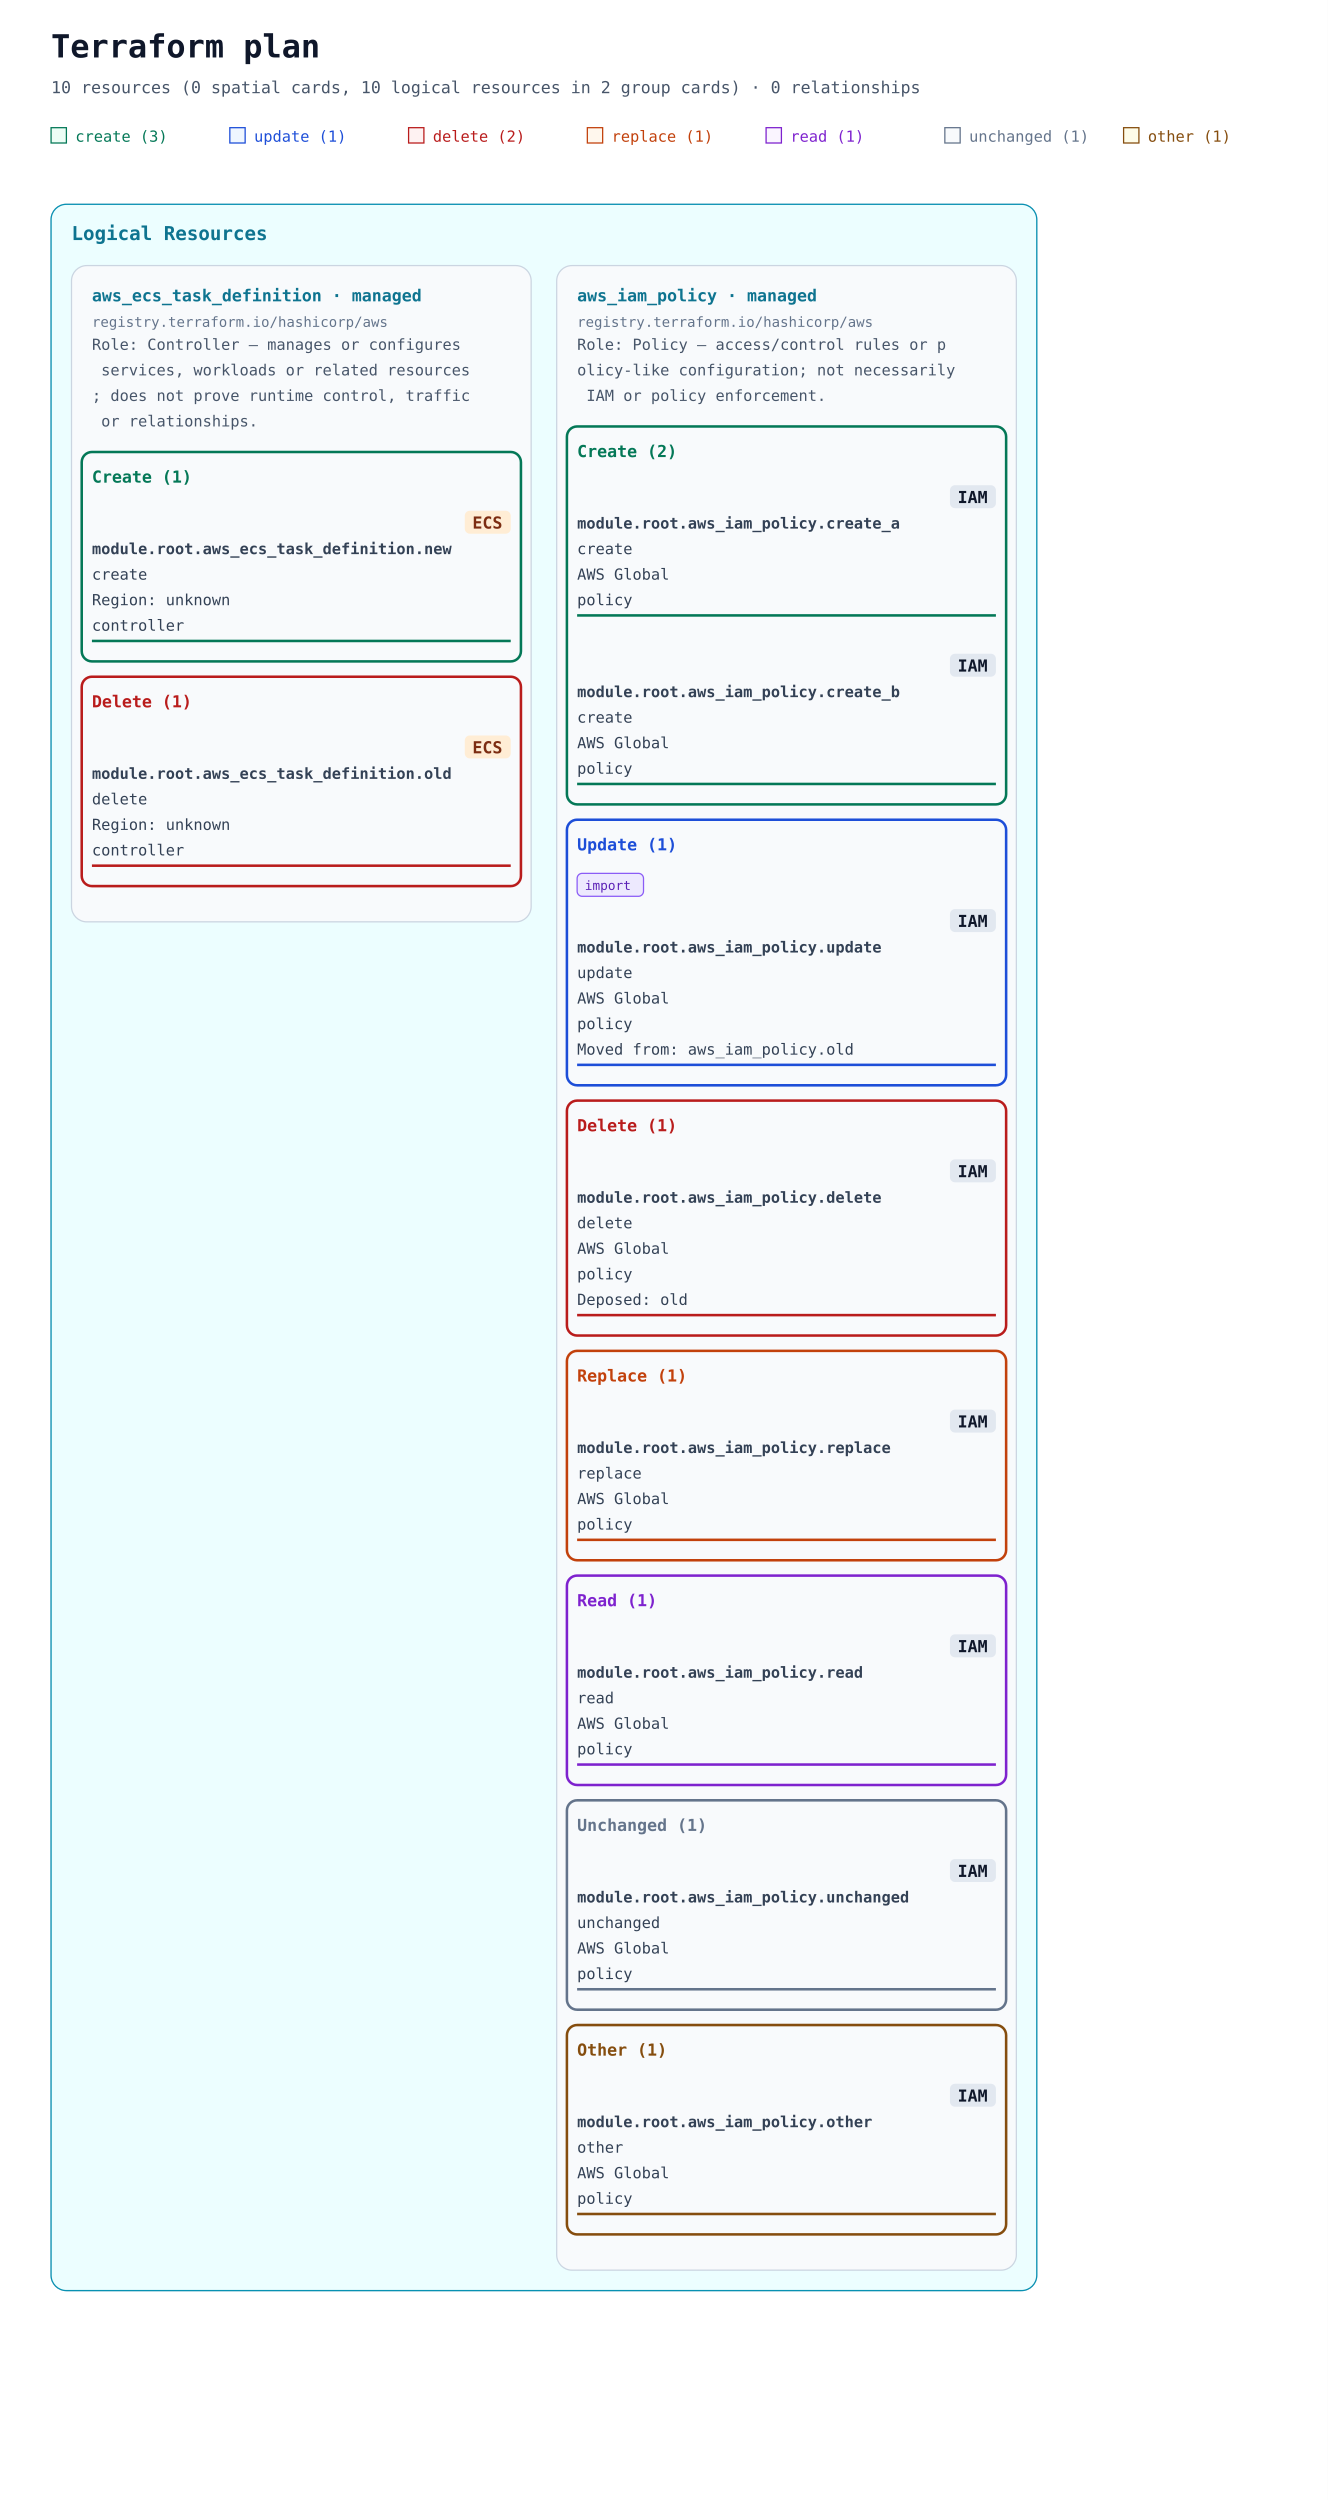
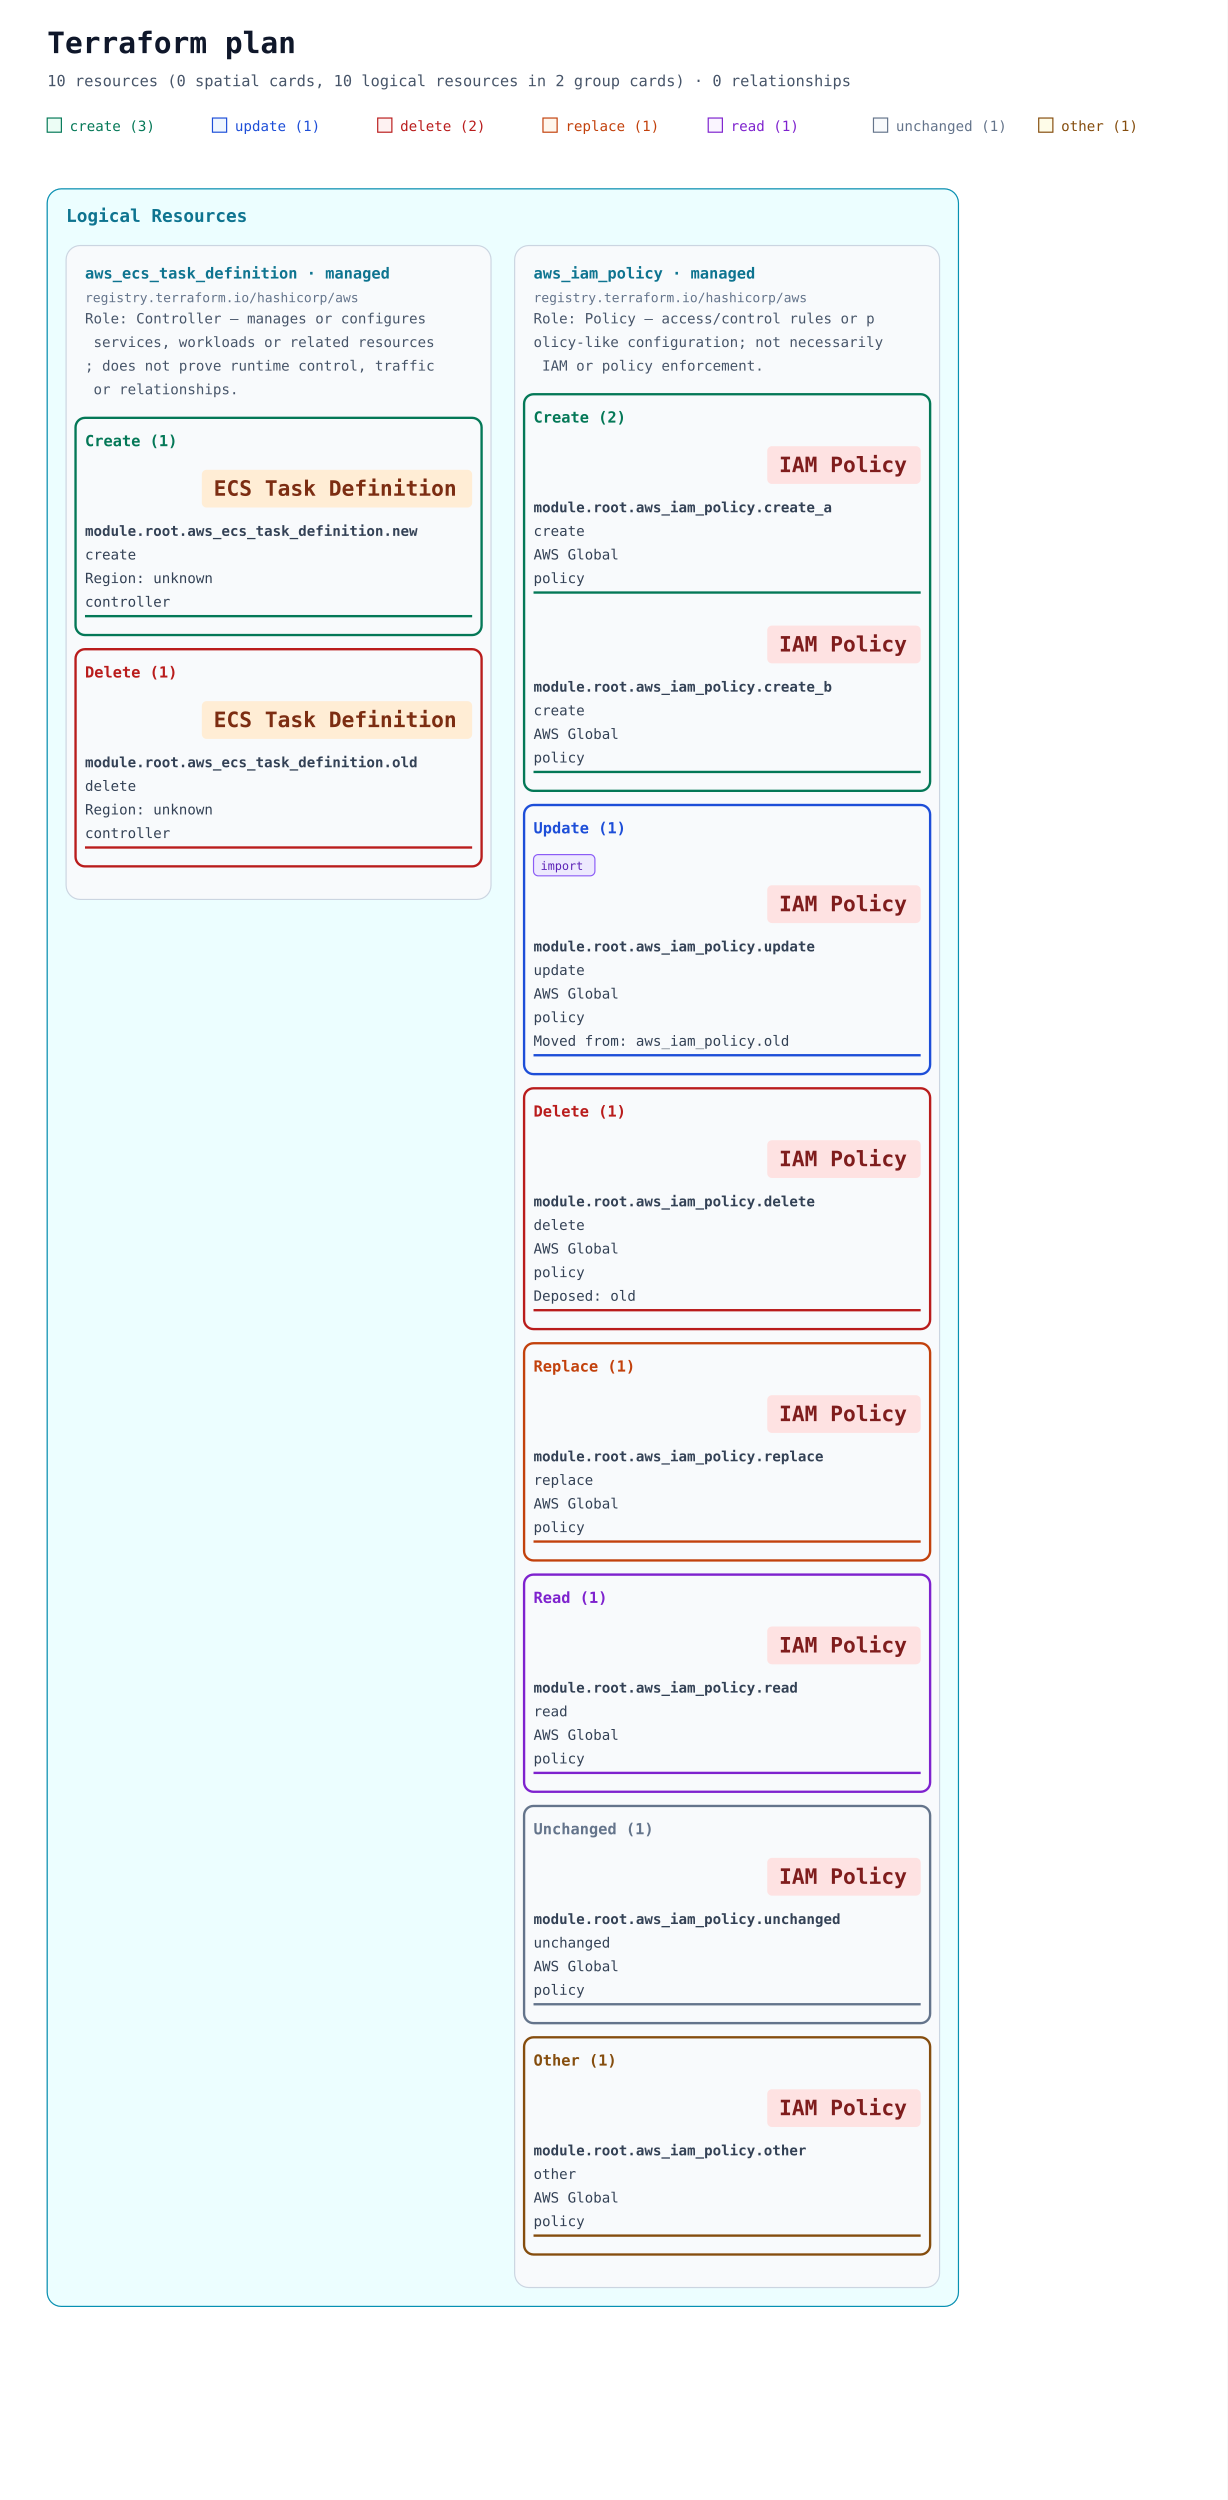
- <svg xmlns="http://www.w3.org/2000/svg" width="1040" height="1958" viewBox="0 0 1040 1958" role="img" aria-labelledby="title description">
+ <svg xmlns="http://www.w3.org/2000/svg" width="1040" height="2118" viewBox="0 0 1040 2118" role="img" aria-labelledby="title description">
  <defs>
    <marker id="arrow" viewBox="0 0 10 10" refX="9" refY="5" markerWidth="7" markerHeight="7" markerUnits="userSpaceOnUse" orient="auto-start-reverse">
      <path d="M 0 0 L 10 5 L 0 10 z" fill="#94a3b8" />
    </marker>
  </defs>
  <rect width="100%" height="100%" fill="#ffffff" />
  <g font-family="ui-monospace, SFMono-Regular, Consolas, monospace">
    <text x="40" y="45" font-size="25" font-weight="700" fill="#0f172a">Terraform plan</text>
    <text x="40" y="73" font-size="13" fill="#475569">10 resources (0 spatial cards, 10 logical resources in 2 group cards) · 0 relationships</text>
    <rect x="40" y="100" width="12" height="12" fill="#ecfdf5" stroke="#047857" />
    <text x="59" y="111" font-size="12" fill="#047857">create (3)</text>
    <rect x="180" y="100" width="12" height="12" fill="#eff6ff" stroke="#1d4ed8" />
    <text x="199" y="111" font-size="12" fill="#1d4ed8">update (1)</text>
    <rect x="320" y="100" width="12" height="12" fill="#fef2f2" stroke="#b91c1c" />
    <text x="339" y="111" font-size="12" fill="#b91c1c">delete (2)</text>
    <rect x="460" y="100" width="12" height="12" fill="#fff7ed" stroke="#c2410c" />
    <text x="479" y="111" font-size="12" fill="#c2410c">replace (1)</text>
    <rect x="600" y="100" width="12" height="12" fill="#faf5ff" stroke="#7e22ce" />
    <text x="619" y="111" font-size="12" fill="#7e22ce">read (1)</text>
    <rect x="740" y="100" width="12" height="12" fill="#f8fafc" stroke="#64748b" />
    <text x="759" y="111" font-size="12" fill="#64748b">unchanged (1)</text>
    <rect x="880" y="100" width="12" height="12" fill="#fefce8" stroke="#854d0e" />
    <text x="899" y="111" font-size="12" fill="#854d0e">other (1)</text>
    <g data-annotation-area="true">
      <g data-annotation-card="true" transform="translate(40 160)">
-         <rect width="772" height="1634" rx="12" fill="#f8fafc" stroke="#cbd5e1" />
+         <rect width="772" height="1794" rx="12" fill="#f8fafc" stroke="#cbd5e1" />
        <g data-annotation-section="Logical Resources">
-           <rect width="772" height="1634" rx="12" fill="#ecfeff" stroke="#0891b2" />
+           <rect width="772" height="1794" rx="12" fill="#ecfeff" stroke="#0891b2" />
          <text x="16" y="28" font-size="15" font-weight="700" fill="#0e7490">Logical Resources</text>
          <g data-annotation-card="true" transform="translate(16 48)">
-             <rect width="360" height="514" rx="12" fill="#f8fafc" stroke="#cbd5e1" />
+             <rect width="360" height="554" rx="12" fill="#f8fafc" stroke="#cbd5e1" />
            <g data-logical-group="true" data-provider-source="registry.terraform.io/hashicorp/aws" data-resource-type="aws_ecs_task_definition" data-mode="managed">
              <text x="16" y="28" font-size="13" font-weight="700" fill="#0e7490">aws_ecs_task_definition · managed</text>
              <text x="16" y="48" font-size="11" fill="#64748b">registry.terraform.io/hashicorp/aws</text>
              <text data-role-explanation="true" x="16" y="66" font-size="12" fill="#475569" xml:space="preserve">Role: Controller — manages or configures</text>
              <text data-role-explanation="true" x="16" y="86" font-size="12" fill="#475569" xml:space="preserve"> services, workloads or related resources</text>
              <text data-role-explanation="true" x="16" y="106" font-size="12" fill="#475569" xml:space="preserve">; does not prove runtime control, traffic</text>
              <text data-role-explanation="true" x="16" y="126" font-size="12" fill="#475569" xml:space="preserve"> or relationships.</text>
              <g data-action-section="create">
-                 <rect x="8" y="146" width="344" height="164" rx="8" fill="none" stroke="#047857" stroke-width="2" />
+                 <rect x="8" y="146" width="344" height="184" rx="8" fill="none" stroke="#047857" stroke-width="2" />
                <text x="16" y="170" font-size="13" font-weight="700" fill="#047857">Create (1)</text>
                <g id="resource-6177735f6563735f7461736b5f646566696e6974696f6e2e6e6577-current" data-architecture-id="terraform:6177735f6563735f7461736b5f646566696e6974696f6e2e6e6577-current" data-entity-kind="terraform" data-placement="logical" data-terraform-address="aws_ecs_task_definition.new" data-qualified-address="module.root.aws_ecs_task_definition.new" data-mode="managed" transform="translate(0 178)" data-role="controller">
-                   <rect data-service-badge="true" data-service-category="compute" data-service-full-name="Amazon ECS" x="308" y="14" width="36" height="18" rx="4" fill="#ffedd5" />
-                   <text data-service-name="true" x="314" y="28" font-size="13" font-weight="700" fill="#7c2d12" xml:space="preserve">ECS</text>
-                   <text x="16" y="48" font-size="12" fill="#334155" xml:space="preserve" font-weight="700">module.root.aws_ecs_task_definition.new</text>
-                   <text x="16" y="68" font-size="12" fill="#334155" xml:space="preserve">create</text>
-                   <text x="16" y="88" font-size="12" fill="#334155" xml:space="preserve">Region: unknown</text>
-                   <text x="16" y="108" font-size="12" fill="#334155" xml:space="preserve">controller</text>
-                   <line data-resource-underline="true" x1="16" y1="116" x2="344" y2="116" stroke="#047857" stroke-width="2" />
+                   <rect data-service-badge="true" data-service-category="compute" data-service-full-name="Amazon ECS" data-display-name="ECS Task Definition" x="115" y="12" width="229" height="32" rx="4" fill="#ffedd5" />
+                   <text data-service-name="true" x="125" y="34" font-size="18" font-weight="700" fill="#7c2d12" xml:space="preserve">ECS Task Definition</text>
+                   <text x="16" y="68" font-size="12" fill="#334155" xml:space="preserve" font-weight="700">module.root.aws_ecs_task_definition.new</text>
+                   <text x="16" y="88" font-size="12" fill="#334155" xml:space="preserve">create</text>
+                   <text x="16" y="108" font-size="12" fill="#334155" xml:space="preserve">Region: unknown</text>
+                   <text x="16" y="128" font-size="12" fill="#334155" xml:space="preserve">controller</text>
+                   <line data-resource-underline="true" x1="16" y1="136" x2="344" y2="136" stroke="#047857" stroke-width="2" />
                </g>
              </g>
              <g data-action-section="delete">
-                 <rect x="8" y="322" width="344" height="164" rx="8" fill="none" stroke="#b91c1c" stroke-width="2" />
-                 <text x="16" y="346" font-size="13" font-weight="700" fill="#b91c1c">Delete (1)</text>
-                 <g id="resource-6177735f6563735f7461736b5f646566696e6974696f6e2e6f6c64-current" data-architecture-id="terraform:6177735f6563735f7461736b5f646566696e6974696f6e2e6f6c64-current" data-entity-kind="terraform" data-placement="logical" data-terraform-address="aws_ecs_task_definition.old" data-qualified-address="module.root.aws_ecs_task_definition.old" data-mode="managed" transform="translate(0 354)" data-role="controller">
-                   <rect data-service-badge="true" data-service-category="compute" data-service-full-name="Amazon ECS" x="308" y="14" width="36" height="18" rx="4" fill="#ffedd5" />
-                   <text data-service-name="true" x="314" y="28" font-size="13" font-weight="700" fill="#7c2d12" xml:space="preserve">ECS</text>
-                   <text x="16" y="48" font-size="12" fill="#334155" xml:space="preserve" font-weight="700">module.root.aws_ecs_task_definition.old</text>
-                   <text x="16" y="68" font-size="12" fill="#334155" xml:space="preserve">delete</text>
-                   <text x="16" y="88" font-size="12" fill="#334155" xml:space="preserve">Region: unknown</text>
-                   <text x="16" y="108" font-size="12" fill="#334155" xml:space="preserve">controller</text>
-                   <line data-resource-underline="true" x1="16" y1="116" x2="344" y2="116" stroke="#b91c1c" stroke-width="2" />
+                 <rect x="8" y="342" width="344" height="184" rx="8" fill="none" stroke="#b91c1c" stroke-width="2" />
+                 <text x="16" y="366" font-size="13" font-weight="700" fill="#b91c1c">Delete (1)</text>
+                 <g id="resource-6177735f6563735f7461736b5f646566696e6974696f6e2e6f6c64-current" data-architecture-id="terraform:6177735f6563735f7461736b5f646566696e6974696f6e2e6f6c64-current" data-entity-kind="terraform" data-placement="logical" data-terraform-address="aws_ecs_task_definition.old" data-qualified-address="module.root.aws_ecs_task_definition.old" data-mode="managed" transform="translate(0 374)" data-role="controller">
+                   <rect data-service-badge="true" data-service-category="compute" data-service-full-name="Amazon ECS" data-display-name="ECS Task Definition" x="115" y="12" width="229" height="32" rx="4" fill="#ffedd5" />
+                   <text data-service-name="true" x="125" y="34" font-size="18" font-weight="700" fill="#7c2d12" xml:space="preserve">ECS Task Definition</text>
+                   <text x="16" y="68" font-size="12" fill="#334155" xml:space="preserve" font-weight="700">module.root.aws_ecs_task_definition.old</text>
+                   <text x="16" y="88" font-size="12" fill="#334155" xml:space="preserve">delete</text>
+                   <text x="16" y="108" font-size="12" fill="#334155" xml:space="preserve">Region: unknown</text>
+                   <text x="16" y="128" font-size="12" fill="#334155" xml:space="preserve">controller</text>
+                   <line data-resource-underline="true" x1="16" y1="136" x2="344" y2="136" stroke="#b91c1c" stroke-width="2" />
                </g>
              </g>
            </g>
          </g>
          <g data-annotation-card="true" transform="translate(396 48)">
-             <rect width="360" height="1570" rx="12" fill="#f8fafc" stroke="#cbd5e1" />
+             <rect width="360" height="1730" rx="12" fill="#f8fafc" stroke="#cbd5e1" />
            <g data-logical-group="true" data-provider-source="registry.terraform.io/hashicorp/aws" data-resource-type="aws_iam_policy" data-mode="managed">
              <text x="16" y="28" font-size="13" font-weight="700" fill="#0e7490">aws_iam_policy · managed</text>
              <text x="16" y="48" font-size="11" fill="#64748b">registry.terraform.io/hashicorp/aws</text>
              <text data-role-explanation="true" x="16" y="66" font-size="12" fill="#475569" xml:space="preserve">Role: Policy — access/control rules or p</text>
              <text data-role-explanation="true" x="16" y="86" font-size="12" fill="#475569" xml:space="preserve">olicy-like configuration; not necessarily</text>
              <text data-role-explanation="true" x="16" y="106" font-size="12" fill="#475569" xml:space="preserve"> IAM or policy enforcement.</text>
              <g data-action-section="create">
-                 <rect x="8" y="126" width="344" height="296" rx="8" fill="none" stroke="#047857" stroke-width="2" />
+                 <rect x="8" y="126" width="344" height="336" rx="8" fill="none" stroke="#047857" stroke-width="2" />
                <text x="16" y="150" font-size="13" font-weight="700" fill="#047857">Create (2)</text>
                <g id="resource-6177735f69616d5f706f6c6963792e6372656174655f61-current" data-architecture-id="terraform:6177735f69616d5f706f6c6963792e6372656174655f61-current" data-entity-kind="terraform" data-placement="logical" data-terraform-address="aws_iam_policy.create_a" data-qualified-address="module.root.aws_iam_policy.create_a" data-mode="managed" transform="translate(0 158)" data-role="policy">
-                   <rect data-service-badge="true" data-service-category="neutral" data-service-full-name="AWS Identity and Access Management" x="308" y="14" width="36" height="18" rx="4" fill="#e2e8f0" />
-                   <text data-service-name="true" x="314" y="28" font-size="13" font-weight="700" fill="#0f172a" xml:space="preserve">IAM</text>
-                   <text x="16" y="48" font-size="12" fill="#334155" xml:space="preserve" font-weight="700">module.root.aws_iam_policy.create_a</text>
-                   <text x="16" y="68" font-size="12" fill="#334155" xml:space="preserve">create</text>
-                   <text x="16" y="88" font-size="12" fill="#334155" xml:space="preserve">AWS Global</text>
-                   <text x="16" y="108" font-size="12" fill="#334155" xml:space="preserve">policy</text>
-                   <line data-resource-underline="true" x1="16" y1="116" x2="344" y2="116" stroke="#047857" stroke-width="2" />
+                   <rect data-service-badge="true" data-service-category="iam" data-service-full-name="AWS Identity and Access Management" data-display-name="IAM Policy" x="214" y="12" width="130" height="32" rx="4" fill="#fee2e2" />
+                   <text data-service-name="true" x="224" y="34" font-size="18" font-weight="700" fill="#7f1d1d" xml:space="preserve">IAM Policy</text>
+                   <text x="16" y="68" font-size="12" fill="#334155" xml:space="preserve" font-weight="700">module.root.aws_iam_policy.create_a</text>
+                   <text x="16" y="88" font-size="12" fill="#334155" xml:space="preserve">create</text>
+                   <text x="16" y="108" font-size="12" fill="#334155" xml:space="preserve">AWS Global</text>
+                   <text x="16" y="128" font-size="12" fill="#334155" xml:space="preserve">policy</text>
+                   <line data-resource-underline="true" x1="16" y1="136" x2="344" y2="136" stroke="#047857" stroke-width="2" />
                </g>
-                 <g id="resource-6177735f69616d5f706f6c6963792e6372656174655f62-current" data-architecture-id="terraform:6177735f69616d5f706f6c6963792e6372656174655f62-current" data-entity-kind="terraform" data-placement="logical" data-terraform-address="aws_iam_policy.create_b" data-qualified-address="module.root.aws_iam_policy.create_b" data-mode="managed" transform="translate(0 290)" data-role="policy">
-                   <rect data-service-badge="true" data-service-category="neutral" data-service-full-name="AWS Identity and Access Management" x="308" y="14" width="36" height="18" rx="4" fill="#e2e8f0" />
-                   <text data-service-name="true" x="314" y="28" font-size="13" font-weight="700" fill="#0f172a" xml:space="preserve">IAM</text>
-                   <text x="16" y="48" font-size="12" fill="#334155" xml:space="preserve" font-weight="700">module.root.aws_iam_policy.create_b</text>
-                   <text x="16" y="68" font-size="12" fill="#334155" xml:space="preserve">create</text>
-                   <text x="16" y="88" font-size="12" fill="#334155" xml:space="preserve">AWS Global</text>
-                   <text x="16" y="108" font-size="12" fill="#334155" xml:space="preserve">policy</text>
-                   <line data-resource-underline="true" x1="16" y1="116" x2="344" y2="116" stroke="#047857" stroke-width="2" />
+                 <g id="resource-6177735f69616d5f706f6c6963792e6372656174655f62-current" data-architecture-id="terraform:6177735f69616d5f706f6c6963792e6372656174655f62-current" data-entity-kind="terraform" data-placement="logical" data-terraform-address="aws_iam_policy.create_b" data-qualified-address="module.root.aws_iam_policy.create_b" data-mode="managed" transform="translate(0 310)" data-role="policy">
+                   <rect data-service-badge="true" data-service-category="iam" data-service-full-name="AWS Identity and Access Management" data-display-name="IAM Policy" x="214" y="12" width="130" height="32" rx="4" fill="#fee2e2" />
+                   <text data-service-name="true" x="224" y="34" font-size="18" font-weight="700" fill="#7f1d1d" xml:space="preserve">IAM Policy</text>
+                   <text x="16" y="68" font-size="12" fill="#334155" xml:space="preserve" font-weight="700">module.root.aws_iam_policy.create_b</text>
+                   <text x="16" y="88" font-size="12" fill="#334155" xml:space="preserve">create</text>
+                   <text x="16" y="108" font-size="12" fill="#334155" xml:space="preserve">AWS Global</text>
+                   <text x="16" y="128" font-size="12" fill="#334155" xml:space="preserve">policy</text>
+                   <line data-resource-underline="true" x1="16" y1="136" x2="344" y2="136" stroke="#047857" stroke-width="2" />
                </g>
              </g>
              <g data-action-section="update">
-                 <rect x="8" y="434" width="344" height="208" rx="8" fill="none" stroke="#1d4ed8" stroke-width="2" />
-                 <text x="16" y="458" font-size="13" font-weight="700" fill="#1d4ed8">Update (1)</text>
-                 <g id="resource-6177735f69616d5f706f6c6963792e757064617465-current" data-architecture-id="terraform:6177735f69616d5f706f6c6963792e757064617465-current" data-entity-kind="terraform" data-placement="logical" data-terraform-address="aws_iam_policy.update" data-qualified-address="module.root.aws_iam_policy.update" data-mode="managed" transform="translate(0 466)" data-import="true" data-import-id-present="false" data-import-identity-present="false" data-import-unknown="false" data-role="policy" data-previous-address="aws_iam_policy.old">
+                 <rect x="8" y="474" width="344" height="228" rx="8" fill="none" stroke="#1d4ed8" stroke-width="2" />
+                 <text x="16" y="498" font-size="13" font-weight="700" fill="#1d4ed8">Update (1)</text>
+                 <g id="resource-6177735f69616d5f706f6c6963792e757064617465-current" data-architecture-id="terraform:6177735f69616d5f706f6c6963792e757064617465-current" data-entity-kind="terraform" data-placement="logical" data-terraform-address="aws_iam_policy.update" data-qualified-address="module.root.aws_iam_policy.update" data-mode="managed" transform="translate(0 506)" data-import="true" data-import-id-present="false" data-import-identity-present="false" data-import-unknown="false" data-role="policy" data-previous-address="aws_iam_policy.old">
                  <g data-import-badge="true">
                    <rect x="16" y="10" width="52" height="18" rx="4" fill="#ede9fe" stroke="#8b5cf6" />
                    <text x="22" y="23" font-size="10" fill="#5b21b6">import</text>
                  </g>
-                   <rect data-service-badge="true" data-service-category="neutral" data-service-full-name="AWS Identity and Access Management" x="308" y="38" width="36" height="18" rx="4" fill="#e2e8f0" />
-                   <text data-service-name="true" x="314" y="52" font-size="13" font-weight="700" fill="#0f172a" xml:space="preserve">IAM</text>
-                   <text x="16" y="72" font-size="12" fill="#334155" xml:space="preserve" font-weight="700">module.root.aws_iam_policy.update</text>
-                   <text x="16" y="92" font-size="12" fill="#334155" xml:space="preserve">update</text>
-                   <text x="16" y="112" font-size="12" fill="#334155" xml:space="preserve">AWS Global</text>
-                   <text x="16" y="132" font-size="12" fill="#334155" xml:space="preserve">policy</text>
-                   <text x="16" y="152" font-size="12" fill="#334155" xml:space="preserve">Moved from: aws_iam_policy.old</text>
-                   <line data-resource-underline="true" x1="16" y1="160" x2="344" y2="160" stroke="#1d4ed8" stroke-width="2" />
+                   <rect data-service-badge="true" data-service-category="iam" data-service-full-name="AWS Identity and Access Management" data-display-name="IAM Policy" x="214" y="36" width="130" height="32" rx="4" fill="#fee2e2" />
+                   <text data-service-name="true" x="224" y="58" font-size="18" font-weight="700" fill="#7f1d1d" xml:space="preserve">IAM Policy</text>
+                   <text x="16" y="92" font-size="12" fill="#334155" xml:space="preserve" font-weight="700">module.root.aws_iam_policy.update</text>
+                   <text x="16" y="112" font-size="12" fill="#334155" xml:space="preserve">update</text>
+                   <text x="16" y="132" font-size="12" fill="#334155" xml:space="preserve">AWS Global</text>
+                   <text x="16" y="152" font-size="12" fill="#334155" xml:space="preserve">policy</text>
+                   <text x="16" y="172" font-size="12" fill="#334155" xml:space="preserve">Moved from: aws_iam_policy.old</text>
+                   <line data-resource-underline="true" x1="16" y1="180" x2="344" y2="180" stroke="#1d4ed8" stroke-width="2" />
                </g>
              </g>
              <g data-action-section="delete">
-                 <rect x="8" y="654" width="344" height="184" rx="8" fill="none" stroke="#b91c1c" stroke-width="2" />
-                 <text x="16" y="678" font-size="13" font-weight="700" fill="#b91c1c">Delete (1)</text>
-                 <g id="resource-6177735f69616d5f706f6c6963792e64656c657465-deposed-6f6c64" data-architecture-id="terraform:6177735f69616d5f706f6c6963792e64656c657465-deposed-6f6c64" data-entity-kind="terraform" data-placement="logical" data-terraform-address="aws_iam_policy.delete" data-qualified-address="module.root.aws_iam_policy.delete" data-mode="managed" transform="translate(0 686)" data-role="policy" data-deposed-key="old">
-                   <rect data-service-badge="true" data-service-category="neutral" data-service-full-name="AWS Identity and Access Management" x="308" y="14" width="36" height="18" rx="4" fill="#e2e8f0" />
-                   <text data-service-name="true" x="314" y="28" font-size="13" font-weight="700" fill="#0f172a" xml:space="preserve">IAM</text>
-                   <text x="16" y="48" font-size="12" fill="#334155" xml:space="preserve" font-weight="700">module.root.aws_iam_policy.delete</text>
-                   <text x="16" y="68" font-size="12" fill="#334155" xml:space="preserve">delete</text>
-                   <text x="16" y="88" font-size="12" fill="#334155" xml:space="preserve">AWS Global</text>
-                   <text x="16" y="108" font-size="12" fill="#334155" xml:space="preserve">policy</text>
-                   <text x="16" y="128" font-size="12" fill="#334155" xml:space="preserve">Deposed: old</text>
-                   <line data-resource-underline="true" x1="16" y1="136" x2="344" y2="136" stroke="#b91c1c" stroke-width="2" />
+                 <rect x="8" y="714" width="344" height="204" rx="8" fill="none" stroke="#b91c1c" stroke-width="2" />
+                 <text x="16" y="738" font-size="13" font-weight="700" fill="#b91c1c">Delete (1)</text>
+                 <g id="resource-6177735f69616d5f706f6c6963792e64656c657465-deposed-6f6c64" data-architecture-id="terraform:6177735f69616d5f706f6c6963792e64656c657465-deposed-6f6c64" data-entity-kind="terraform" data-placement="logical" data-terraform-address="aws_iam_policy.delete" data-qualified-address="module.root.aws_iam_policy.delete" data-mode="managed" transform="translate(0 746)" data-role="policy" data-deposed-key="old">
+                   <rect data-service-badge="true" data-service-category="iam" data-service-full-name="AWS Identity and Access Management" data-display-name="IAM Policy" x="214" y="12" width="130" height="32" rx="4" fill="#fee2e2" />
+                   <text data-service-name="true" x="224" y="34" font-size="18" font-weight="700" fill="#7f1d1d" xml:space="preserve">IAM Policy</text>
+                   <text x="16" y="68" font-size="12" fill="#334155" xml:space="preserve" font-weight="700">module.root.aws_iam_policy.delete</text>
+                   <text x="16" y="88" font-size="12" fill="#334155" xml:space="preserve">delete</text>
+                   <text x="16" y="108" font-size="12" fill="#334155" xml:space="preserve">AWS Global</text>
+                   <text x="16" y="128" font-size="12" fill="#334155" xml:space="preserve">policy</text>
+                   <text x="16" y="148" font-size="12" fill="#334155" xml:space="preserve">Deposed: old</text>
+                   <line data-resource-underline="true" x1="16" y1="156" x2="344" y2="156" stroke="#b91c1c" stroke-width="2" />
                </g>
              </g>
              <g data-action-section="replace">
-                 <rect x="8" y="850" width="344" height="164" rx="8" fill="none" stroke="#c2410c" stroke-width="2" />
-                 <text x="16" y="874" font-size="13" font-weight="700" fill="#c2410c">Replace (1)</text>
-                 <g id="resource-6177735f69616d5f706f6c6963792e7265706c616365-current" data-architecture-id="terraform:6177735f69616d5f706f6c6963792e7265706c616365-current" data-entity-kind="terraform" data-placement="logical" data-terraform-address="aws_iam_policy.replace" data-qualified-address="module.root.aws_iam_policy.replace" data-mode="managed" transform="translate(0 882)" data-role="policy">
-                   <rect data-service-badge="true" data-service-category="neutral" data-service-full-name="AWS Identity and Access Management" x="308" y="14" width="36" height="18" rx="4" fill="#e2e8f0" />
-                   <text data-service-name="true" x="314" y="28" font-size="13" font-weight="700" fill="#0f172a" xml:space="preserve">IAM</text>
-                   <text x="16" y="48" font-size="12" fill="#334155" xml:space="preserve" font-weight="700">module.root.aws_iam_policy.replace</text>
-                   <text x="16" y="68" font-size="12" fill="#334155" xml:space="preserve">replace</text>
-                   <text x="16" y="88" font-size="12" fill="#334155" xml:space="preserve">AWS Global</text>
-                   <text x="16" y="108" font-size="12" fill="#334155" xml:space="preserve">policy</text>
-                   <line data-resource-underline="true" x1="16" y1="116" x2="344" y2="116" stroke="#c2410c" stroke-width="2" />
+                 <rect x="8" y="930" width="344" height="184" rx="8" fill="none" stroke="#c2410c" stroke-width="2" />
+                 <text x="16" y="954" font-size="13" font-weight="700" fill="#c2410c">Replace (1)</text>
+                 <g id="resource-6177735f69616d5f706f6c6963792e7265706c616365-current" data-architecture-id="terraform:6177735f69616d5f706f6c6963792e7265706c616365-current" data-entity-kind="terraform" data-placement="logical" data-terraform-address="aws_iam_policy.replace" data-qualified-address="module.root.aws_iam_policy.replace" data-mode="managed" transform="translate(0 962)" data-role="policy">
+                   <rect data-service-badge="true" data-service-category="iam" data-service-full-name="AWS Identity and Access Management" data-display-name="IAM Policy" x="214" y="12" width="130" height="32" rx="4" fill="#fee2e2" />
+                   <text data-service-name="true" x="224" y="34" font-size="18" font-weight="700" fill="#7f1d1d" xml:space="preserve">IAM Policy</text>
+                   <text x="16" y="68" font-size="12" fill="#334155" xml:space="preserve" font-weight="700">module.root.aws_iam_policy.replace</text>
+                   <text x="16" y="88" font-size="12" fill="#334155" xml:space="preserve">replace</text>
+                   <text x="16" y="108" font-size="12" fill="#334155" xml:space="preserve">AWS Global</text>
+                   <text x="16" y="128" font-size="12" fill="#334155" xml:space="preserve">policy</text>
+                   <line data-resource-underline="true" x1="16" y1="136" x2="344" y2="136" stroke="#c2410c" stroke-width="2" />
                </g>
              </g>
              <g data-action-section="read">
-                 <rect x="8" y="1026" width="344" height="164" rx="8" fill="none" stroke="#7e22ce" stroke-width="2" />
-                 <text x="16" y="1050" font-size="13" font-weight="700" fill="#7e22ce">Read (1)</text>
-                 <g id="resource-6177735f69616d5f706f6c6963792e72656164-current" data-architecture-id="terraform:6177735f69616d5f706f6c6963792e72656164-current" data-entity-kind="terraform" data-placement="logical" data-terraform-address="aws_iam_policy.read" data-qualified-address="module.root.aws_iam_policy.read" data-mode="managed" transform="translate(0 1058)" data-role="policy">
-                   <rect data-service-badge="true" data-service-category="neutral" data-service-full-name="AWS Identity and Access Management" x="308" y="14" width="36" height="18" rx="4" fill="#e2e8f0" />
-                   <text data-service-name="true" x="314" y="28" font-size="13" font-weight="700" fill="#0f172a" xml:space="preserve">IAM</text>
-                   <text x="16" y="48" font-size="12" fill="#334155" xml:space="preserve" font-weight="700">module.root.aws_iam_policy.read</text>
-                   <text x="16" y="68" font-size="12" fill="#334155" xml:space="preserve">read</text>
-                   <text x="16" y="88" font-size="12" fill="#334155" xml:space="preserve">AWS Global</text>
-                   <text x="16" y="108" font-size="12" fill="#334155" xml:space="preserve">policy</text>
-                   <line data-resource-underline="true" x1="16" y1="116" x2="344" y2="116" stroke="#7e22ce" stroke-width="2" />
+                 <rect x="8" y="1126" width="344" height="184" rx="8" fill="none" stroke="#7e22ce" stroke-width="2" />
+                 <text x="16" y="1150" font-size="13" font-weight="700" fill="#7e22ce">Read (1)</text>
+                 <g id="resource-6177735f69616d5f706f6c6963792e72656164-current" data-architecture-id="terraform:6177735f69616d5f706f6c6963792e72656164-current" data-entity-kind="terraform" data-placement="logical" data-terraform-address="aws_iam_policy.read" data-qualified-address="module.root.aws_iam_policy.read" data-mode="managed" transform="translate(0 1158)" data-role="policy">
+                   <rect data-service-badge="true" data-service-category="iam" data-service-full-name="AWS Identity and Access Management" data-display-name="IAM Policy" x="214" y="12" width="130" height="32" rx="4" fill="#fee2e2" />
+                   <text data-service-name="true" x="224" y="34" font-size="18" font-weight="700" fill="#7f1d1d" xml:space="preserve">IAM Policy</text>
+                   <text x="16" y="68" font-size="12" fill="#334155" xml:space="preserve" font-weight="700">module.root.aws_iam_policy.read</text>
+                   <text x="16" y="88" font-size="12" fill="#334155" xml:space="preserve">read</text>
+                   <text x="16" y="108" font-size="12" fill="#334155" xml:space="preserve">AWS Global</text>
+                   <text x="16" y="128" font-size="12" fill="#334155" xml:space="preserve">policy</text>
+                   <line data-resource-underline="true" x1="16" y1="136" x2="344" y2="136" stroke="#7e22ce" stroke-width="2" />
                </g>
              </g>
              <g data-action-section="unchanged">
-                 <rect x="8" y="1202" width="344" height="164" rx="8" fill="none" stroke="#64748b" stroke-width="2" />
-                 <text x="16" y="1226" font-size="13" font-weight="700" fill="#64748b">Unchanged (1)</text>
-                 <g id="resource-6177735f69616d5f706f6c6963792e756e6368616e676564-current" data-architecture-id="terraform:6177735f69616d5f706f6c6963792e756e6368616e676564-current" data-entity-kind="terraform" data-placement="logical" data-terraform-address="aws_iam_policy.unchanged" data-qualified-address="module.root.aws_iam_policy.unchanged" data-mode="managed" transform="translate(0 1234)" data-role="policy">
-                   <rect data-service-badge="true" data-service-category="neutral" data-service-full-name="AWS Identity and Access Management" x="308" y="14" width="36" height="18" rx="4" fill="#e2e8f0" />
-                   <text data-service-name="true" x="314" y="28" font-size="13" font-weight="700" fill="#0f172a" xml:space="preserve">IAM</text>
-                   <text x="16" y="48" font-size="12" fill="#334155" xml:space="preserve" font-weight="700">module.root.aws_iam_policy.unchanged</text>
-                   <text x="16" y="68" font-size="12" fill="#334155" xml:space="preserve">unchanged</text>
-                   <text x="16" y="88" font-size="12" fill="#334155" xml:space="preserve">AWS Global</text>
-                   <text x="16" y="108" font-size="12" fill="#334155" xml:space="preserve">policy</text>
-                   <line data-resource-underline="true" x1="16" y1="116" x2="344" y2="116" stroke="#64748b" stroke-width="2" />
+                 <rect x="8" y="1322" width="344" height="184" rx="8" fill="none" stroke="#64748b" stroke-width="2" />
+                 <text x="16" y="1346" font-size="13" font-weight="700" fill="#64748b">Unchanged (1)</text>
+                 <g id="resource-6177735f69616d5f706f6c6963792e756e6368616e676564-current" data-architecture-id="terraform:6177735f69616d5f706f6c6963792e756e6368616e676564-current" data-entity-kind="terraform" data-placement="logical" data-terraform-address="aws_iam_policy.unchanged" data-qualified-address="module.root.aws_iam_policy.unchanged" data-mode="managed" transform="translate(0 1354)" data-role="policy">
+                   <rect data-service-badge="true" data-service-category="iam" data-service-full-name="AWS Identity and Access Management" data-display-name="IAM Policy" x="214" y="12" width="130" height="32" rx="4" fill="#fee2e2" />
+                   <text data-service-name="true" x="224" y="34" font-size="18" font-weight="700" fill="#7f1d1d" xml:space="preserve">IAM Policy</text>
+                   <text x="16" y="68" font-size="12" fill="#334155" xml:space="preserve" font-weight="700">module.root.aws_iam_policy.unchanged</text>
+                   <text x="16" y="88" font-size="12" fill="#334155" xml:space="preserve">unchanged</text>
+                   <text x="16" y="108" font-size="12" fill="#334155" xml:space="preserve">AWS Global</text>
+                   <text x="16" y="128" font-size="12" fill="#334155" xml:space="preserve">policy</text>
+                   <line data-resource-underline="true" x1="16" y1="136" x2="344" y2="136" stroke="#64748b" stroke-width="2" />
                </g>
              </g>
              <g data-action-section="other">
-                 <rect x="8" y="1378" width="344" height="164" rx="8" fill="none" stroke="#854d0e" stroke-width="2" />
-                 <text x="16" y="1402" font-size="13" font-weight="700" fill="#854d0e">Other (1)</text>
-                 <g id="resource-6177735f69616d5f706f6c6963792e6f74686572-current" data-architecture-id="terraform:6177735f69616d5f706f6c6963792e6f74686572-current" data-entity-kind="terraform" data-placement="logical" data-terraform-address="aws_iam_policy.other" data-qualified-address="module.root.aws_iam_policy.other" data-mode="managed" transform="translate(0 1410)" data-role="policy">
-                   <rect data-service-badge="true" data-service-category="neutral" data-service-full-name="AWS Identity and Access Management" x="308" y="14" width="36" height="18" rx="4" fill="#e2e8f0" />
-                   <text data-service-name="true" x="314" y="28" font-size="13" font-weight="700" fill="#0f172a" xml:space="preserve">IAM</text>
-                   <text x="16" y="48" font-size="12" fill="#334155" xml:space="preserve" font-weight="700">module.root.aws_iam_policy.other</text>
-                   <text x="16" y="68" font-size="12" fill="#334155" xml:space="preserve">other</text>
-                   <text x="16" y="88" font-size="12" fill="#334155" xml:space="preserve">AWS Global</text>
-                   <text x="16" y="108" font-size="12" fill="#334155" xml:space="preserve">policy</text>
-                   <line data-resource-underline="true" x1="16" y1="116" x2="344" y2="116" stroke="#854d0e" stroke-width="2" />
+                 <rect x="8" y="1518" width="344" height="184" rx="8" fill="none" stroke="#854d0e" stroke-width="2" />
+                 <text x="16" y="1542" font-size="13" font-weight="700" fill="#854d0e">Other (1)</text>
+                 <g id="resource-6177735f69616d5f706f6c6963792e6f74686572-current" data-architecture-id="terraform:6177735f69616d5f706f6c6963792e6f74686572-current" data-entity-kind="terraform" data-placement="logical" data-terraform-address="aws_iam_policy.other" data-qualified-address="module.root.aws_iam_policy.other" data-mode="managed" transform="translate(0 1550)" data-role="policy">
+                   <rect data-service-badge="true" data-service-category="iam" data-service-full-name="AWS Identity and Access Management" data-display-name="IAM Policy" x="214" y="12" width="130" height="32" rx="4" fill="#fee2e2" />
+                   <text data-service-name="true" x="224" y="34" font-size="18" font-weight="700" fill="#7f1d1d" xml:space="preserve">IAM Policy</text>
+                   <text x="16" y="68" font-size="12" fill="#334155" xml:space="preserve" font-weight="700">module.root.aws_iam_policy.other</text>
+                   <text x="16" y="88" font-size="12" fill="#334155" xml:space="preserve">other</text>
+                   <text x="16" y="108" font-size="12" fill="#334155" xml:space="preserve">AWS Global</text>
+                   <text x="16" y="128" font-size="12" fill="#334155" xml:space="preserve">policy</text>
+                   <line data-resource-underline="true" x1="16" y1="136" x2="344" y2="136" stroke="#854d0e" stroke-width="2" />
                </g>
              </g>
            </g>
          </g>
        </g>
      </g>
    </g>
-     <g data-architecture="true" transform="translate(0 1658)">
+     <g data-architecture="true" transform="translate(0 1818)">
</g>
  </g>
</svg>
